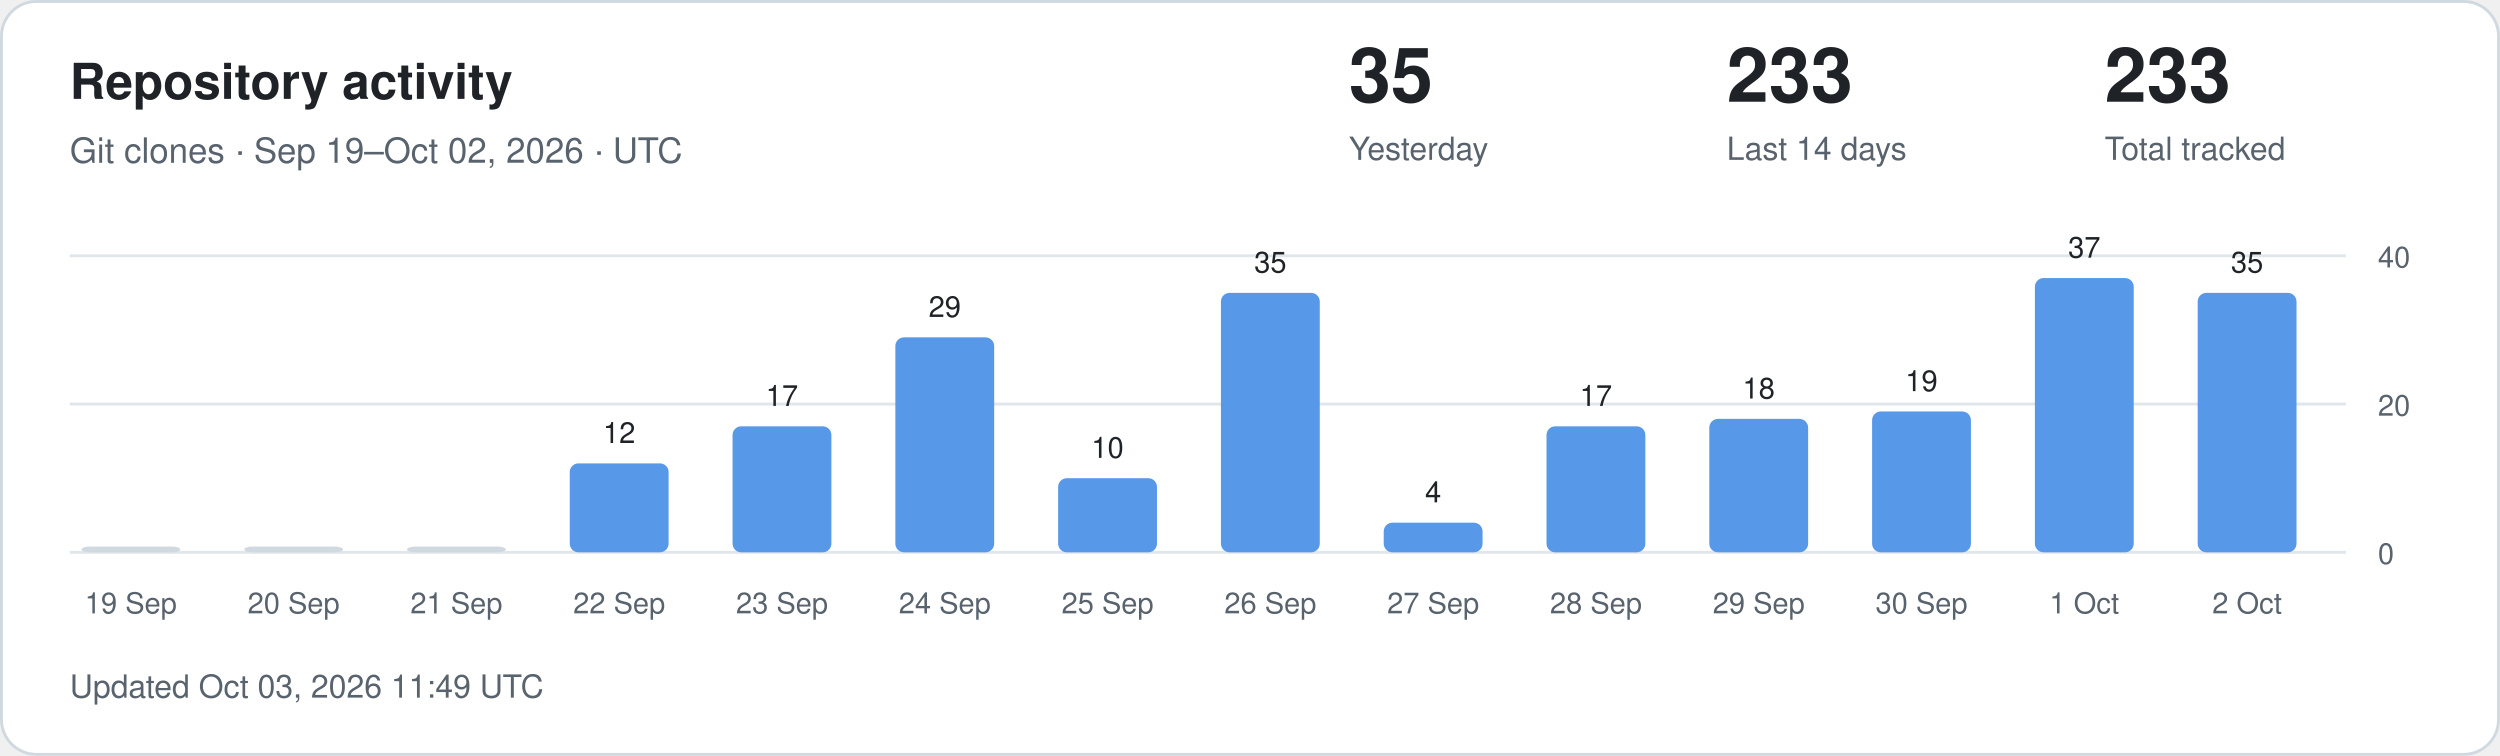
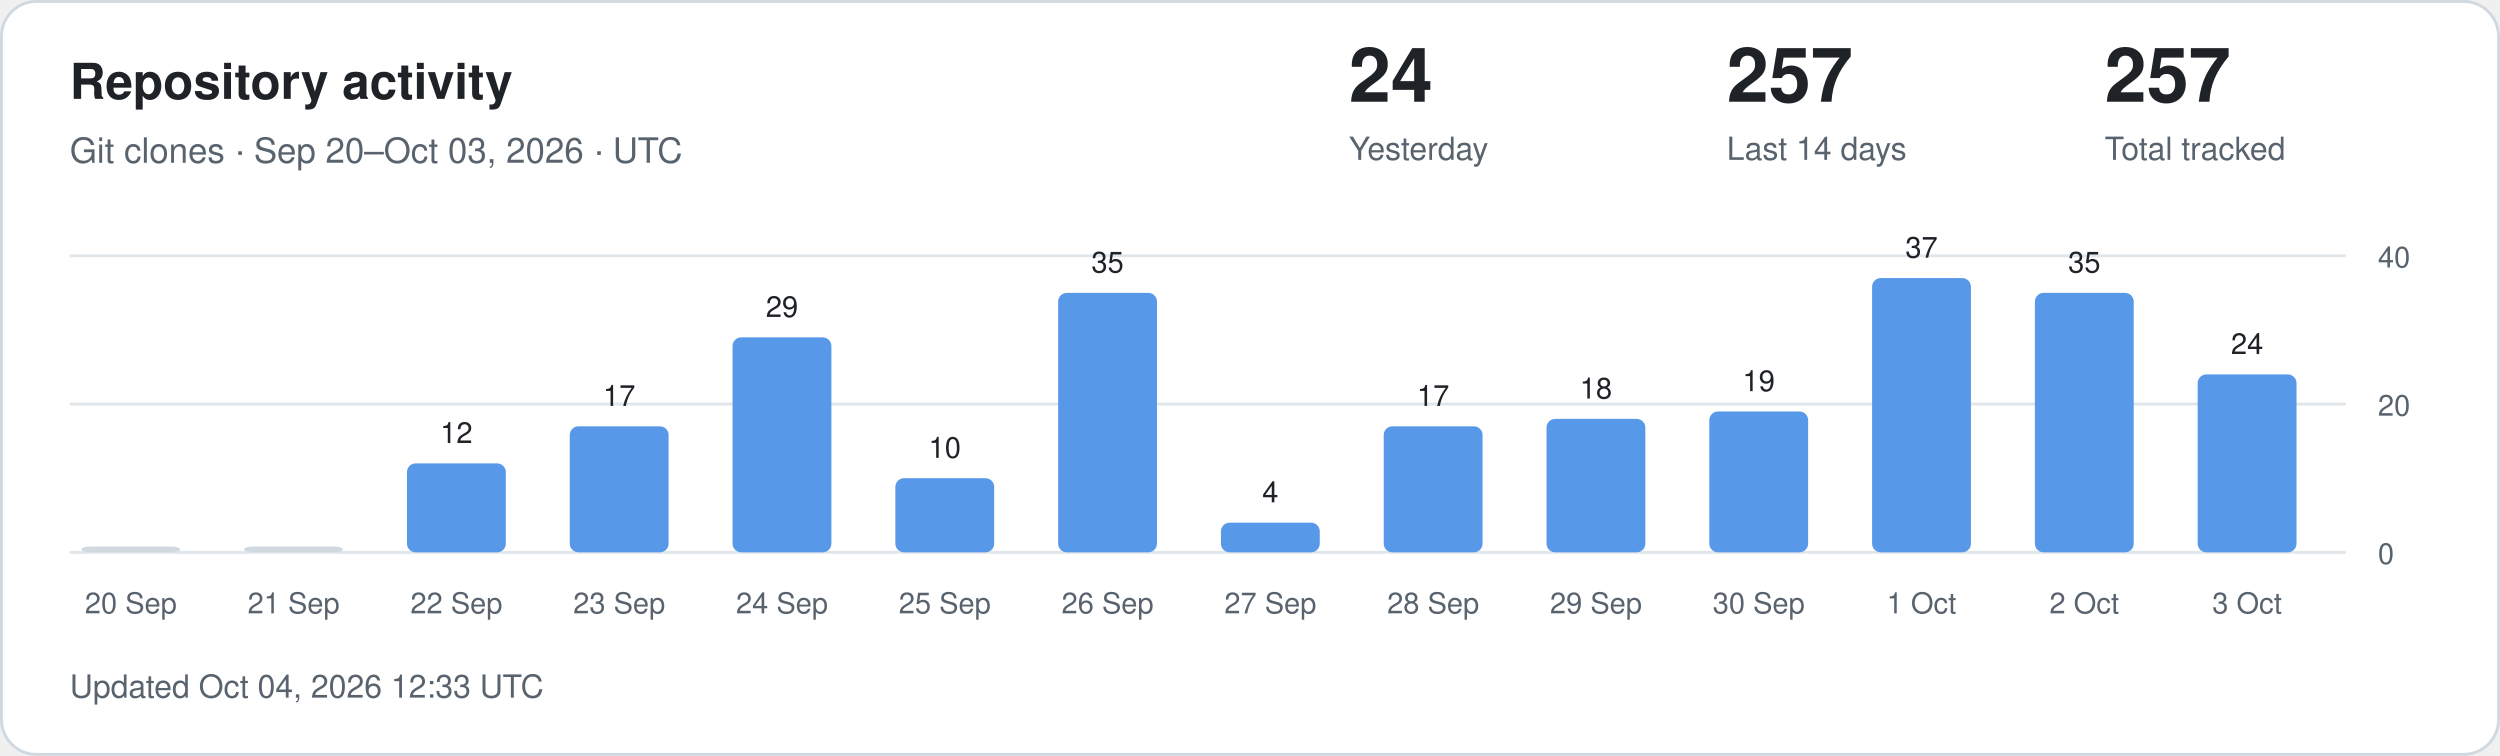
<svg xmlns="http://www.w3.org/2000/svg" width="860" height="260" viewBox="0 0 860 260" role="img" aria-labelledby="title description">
  <style>
.card{fill:#fff;stroke:#d1d9e0}.main{fill:#1f2328}.muted{fill:#59636e}
.grid{stroke:#d1d9e0;stroke-opacity:.65}.bar{fill:#5798e8}.zero{fill:#d1d9e0}
text{font-family:-apple-system,BlinkMacSystemFont,"Segoe UI",Helvetica,Arial,sans-serif}
@media(prefers-color-scheme:dark){.card{fill:#0d1117;stroke:#30363d}.main{fill:#f0f6fc}.muted{fill:#9198a1}.grid{stroke:#30363d}.bar{fill:#79aff4}.zero{fill:#30363d}}
</style>
  <rect class="card" x=".5" y=".5" width="859" height="259" rx="12" />
  <text class="main" x="24" y="34" font-size="17" font-weight="600">Repository activity</text>
-   <text class="muted" x="24" y="56" font-size="12">Git clones · Sep 19–Oct 02, 2026 · UTC</text>
-   <text class="main" x="464" y="35" font-size="26" font-weight="600">35</text>
+   <text class="muted" x="24" y="56" font-size="12">Git clones · Sep 20–Oct 03, 2026 · UTC</text>
+   <text class="main" x="464" y="35" font-size="26" font-weight="600">24</text>
  <text class="muted" x="464" y="55" font-size="11">Yesterday</text>
-   <text class="main" x="594" y="35" font-size="26" font-weight="600">233</text>
+   <text class="main" x="594" y="35" font-size="26" font-weight="600">257</text>
  <text class="muted" x="594" y="55" font-size="11">Last 14 days</text>
-   <text class="main" x="724" y="35" font-size="26" font-weight="600">233</text>
+   <text class="main" x="724" y="35" font-size="26" font-weight="600">257</text>
  <text class="muted" x="724" y="55" font-size="11">Total tracked</text>
  <line class="grid" x1="24" x2="807" y1="190" y2="190" />
  <text class="muted" x="818" y="194" font-size="10">0</text>
  <line class="grid" x1="24" x2="807" y1="139" y2="139" />
  <text class="muted" x="818" y="143" font-size="10">20</text>
  <line class="grid" x1="24" x2="807" y1="88" y2="88" />
  <text class="muted" x="818" y="92" font-size="10">40</text>
  <rect class="zero" x="28" y="188.00" width="34" height="2.00" rx="3" />
-   <text class="muted" x="45" y="211" text-anchor="middle" font-size="10">19 Sep</text>
+   <text class="muted" x="45" y="211" text-anchor="middle" font-size="10">20 Sep</text>
  <rect class="zero" x="84" y="188.00" width="34" height="2.00" rx="3" />
-   <text class="muted" x="101" y="211" text-anchor="middle" font-size="10">20 Sep</text>
-   <rect class="zero" x="140" y="188.00" width="34" height="2.00" rx="3" />
-   <text class="muted" x="157" y="211" text-anchor="middle" font-size="10">21 Sep</text>
-   <rect class="bar" x="196" y="159.40" width="34" height="30.60" rx="3" />
-   <text class="main" x="213" y="152.40" text-anchor="middle" font-size="10">12</text>
-   <text class="muted" x="213" y="211" text-anchor="middle" font-size="10">22 Sep</text>
-   <rect class="bar" x="252" y="146.65" width="34" height="43.35" rx="3" />
-   <text class="main" x="269" y="139.65" text-anchor="middle" font-size="10">17</text>
-   <text class="muted" x="269" y="211" text-anchor="middle" font-size="10">23 Sep</text>
-   <rect class="bar" x="308" y="116.05" width="34" height="73.95" rx="3" />
-   <text class="main" x="325" y="109.05" text-anchor="middle" font-size="10">29</text>
-   <text class="muted" x="325" y="211" text-anchor="middle" font-size="10">24 Sep</text>
-   <rect class="bar" x="364" y="164.50" width="34" height="25.50" rx="3" />
-   <text class="main" x="381" y="157.50" text-anchor="middle" font-size="10">10</text>
-   <text class="muted" x="381" y="211" text-anchor="middle" font-size="10">25 Sep</text>
-   <rect class="bar" x="420" y="100.75" width="34" height="89.25" rx="3" />
-   <text class="main" x="437" y="93.75" text-anchor="middle" font-size="10">35</text>
-   <text class="muted" x="437" y="211" text-anchor="middle" font-size="10">26 Sep</text>
-   <rect class="bar" x="476" y="179.80" width="34" height="10.20" rx="3" />
-   <text class="main" x="493" y="172.80" text-anchor="middle" font-size="10">4</text>
-   <text class="muted" x="493" y="211" text-anchor="middle" font-size="10">27 Sep</text>
-   <rect class="bar" x="532" y="146.65" width="34" height="43.35" rx="3" />
-   <text class="main" x="549" y="139.65" text-anchor="middle" font-size="10">17</text>
-   <text class="muted" x="549" y="211" text-anchor="middle" font-size="10">28 Sep</text>
-   <rect class="bar" x="588" y="144.10" width="34" height="45.90" rx="3" />
-   <text class="main" x="605" y="137.10" text-anchor="middle" font-size="10">18</text>
-   <text class="muted" x="605" y="211" text-anchor="middle" font-size="10">29 Sep</text>
-   <rect class="bar" x="644" y="141.55" width="34" height="48.45" rx="3" />
-   <text class="main" x="661" y="134.55" text-anchor="middle" font-size="10">19</text>
-   <text class="muted" x="661" y="211" text-anchor="middle" font-size="10">30 Sep</text>
-   <rect class="bar" x="700" y="95.65" width="34" height="94.35" rx="3" />
-   <text class="main" x="717" y="88.65" text-anchor="middle" font-size="10">37</text>
-   <text class="muted" x="717" y="211" text-anchor="middle" font-size="10">1 Oct</text>
-   <rect class="bar" x="756" y="100.75" width="34" height="89.25" rx="3" />
-   <text class="main" x="773" y="93.75" text-anchor="middle" font-size="10">35</text>
-   <text class="muted" x="773" y="211" text-anchor="middle" font-size="10">2 Oct</text>
-   <text class="muted" x="24" y="240" font-size="11">Updated Oct 03, 2026 11:49 UTC</text>
+   <text class="muted" x="101" y="211" text-anchor="middle" font-size="10">21 Sep</text>
+   <rect class="bar" x="140" y="159.40" width="34" height="30.60" rx="3" />
+   <text class="main" x="157" y="152.40" text-anchor="middle" font-size="10">12</text>
+   <text class="muted" x="157" y="211" text-anchor="middle" font-size="10">22 Sep</text>
+   <rect class="bar" x="196" y="146.65" width="34" height="43.35" rx="3" />
+   <text class="main" x="213" y="139.65" text-anchor="middle" font-size="10">17</text>
+   <text class="muted" x="213" y="211" text-anchor="middle" font-size="10">23 Sep</text>
+   <rect class="bar" x="252" y="116.05" width="34" height="73.95" rx="3" />
+   <text class="main" x="269" y="109.05" text-anchor="middle" font-size="10">29</text>
+   <text class="muted" x="269" y="211" text-anchor="middle" font-size="10">24 Sep</text>
+   <rect class="bar" x="308" y="164.50" width="34" height="25.50" rx="3" />
+   <text class="main" x="325" y="157.50" text-anchor="middle" font-size="10">10</text>
+   <text class="muted" x="325" y="211" text-anchor="middle" font-size="10">25 Sep</text>
+   <rect class="bar" x="364" y="100.75" width="34" height="89.25" rx="3" />
+   <text class="main" x="381" y="93.75" text-anchor="middle" font-size="10">35</text>
+   <text class="muted" x="381" y="211" text-anchor="middle" font-size="10">26 Sep</text>
+   <rect class="bar" x="420" y="179.80" width="34" height="10.20" rx="3" />
+   <text class="main" x="437" y="172.80" text-anchor="middle" font-size="10">4</text>
+   <text class="muted" x="437" y="211" text-anchor="middle" font-size="10">27 Sep</text>
+   <rect class="bar" x="476" y="146.65" width="34" height="43.35" rx="3" />
+   <text class="main" x="493" y="139.65" text-anchor="middle" font-size="10">17</text>
+   <text class="muted" x="493" y="211" text-anchor="middle" font-size="10">28 Sep</text>
+   <rect class="bar" x="532" y="144.10" width="34" height="45.90" rx="3" />
+   <text class="main" x="549" y="137.10" text-anchor="middle" font-size="10">18</text>
+   <text class="muted" x="549" y="211" text-anchor="middle" font-size="10">29 Sep</text>
+   <rect class="bar" x="588" y="141.55" width="34" height="48.45" rx="3" />
+   <text class="main" x="605" y="134.55" text-anchor="middle" font-size="10">19</text>
+   <text class="muted" x="605" y="211" text-anchor="middle" font-size="10">30 Sep</text>
+   <rect class="bar" x="644" y="95.65" width="34" height="94.35" rx="3" />
+   <text class="main" x="661" y="88.65" text-anchor="middle" font-size="10">37</text>
+   <text class="muted" x="661" y="211" text-anchor="middle" font-size="10">1 Oct</text>
+   <rect class="bar" x="700" y="100.75" width="34" height="89.25" rx="3" />
+   <text class="main" x="717" y="93.75" text-anchor="middle" font-size="10">35</text>
+   <text class="muted" x="717" y="211" text-anchor="middle" font-size="10">2 Oct</text>
+   <rect class="bar" x="756" y="128.80" width="34" height="61.20" rx="3" />
+   <text class="main" x="773" y="121.80" text-anchor="middle" font-size="10">24</text>
+   <text class="muted" x="773" y="211" text-anchor="middle" font-size="10">3 Oct</text>
+   <text class="muted" x="24" y="240" font-size="11">Updated Oct 04, 2026 12:33 UTC</text>
</svg>
